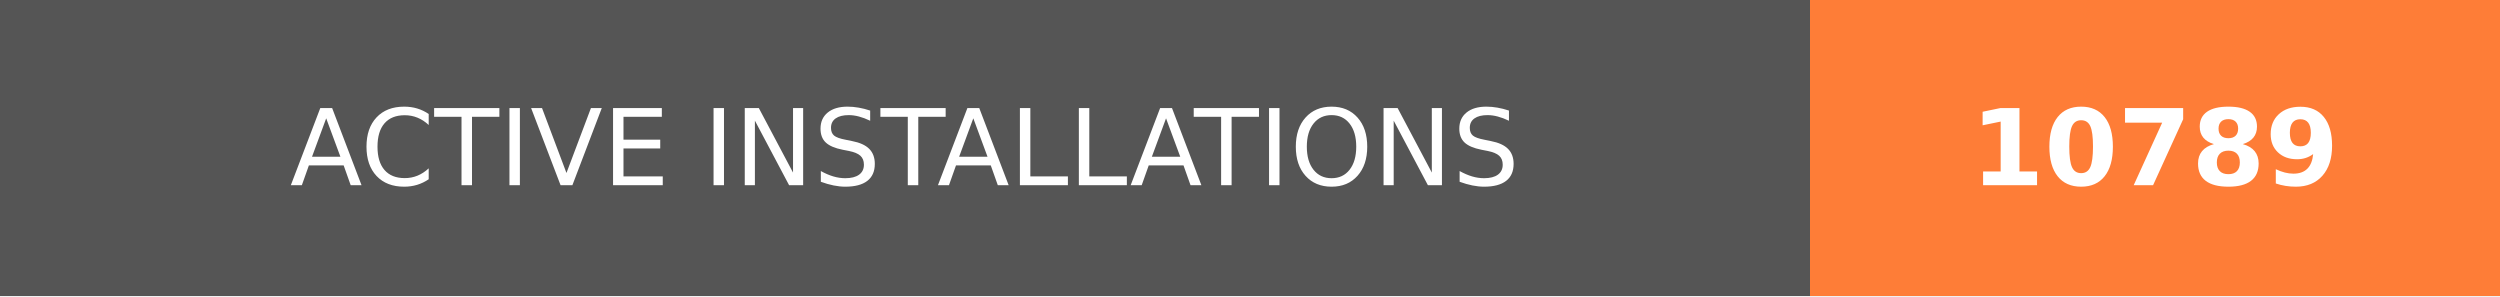
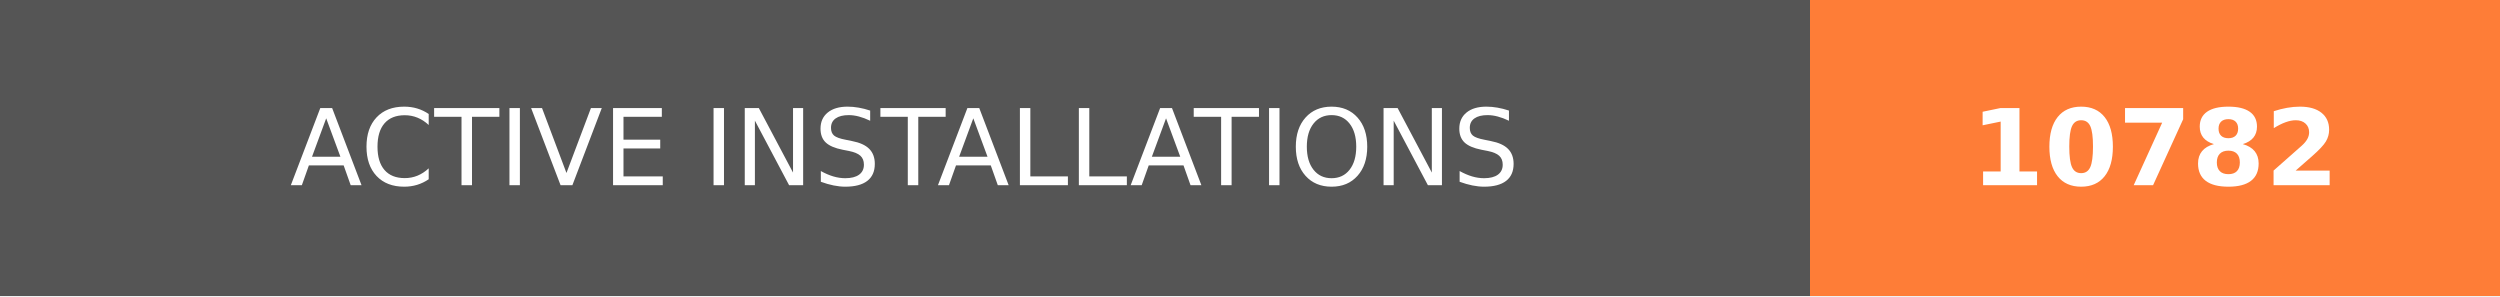
- <svg xmlns="http://www.w3.org/2000/svg" width="236.25" height="28" role="img" aria-label="ACTIVE INSTALLATIONS: 10789">
+ <svg xmlns="http://www.w3.org/2000/svg" width="236.25" height="28" role="img" aria-label="ACTIVE INSTALLATIONS: 10782">
  <g shape-rendering="crispEdges">
    <rect width="171" height="28" fill="#555" />
    <rect x="171" width="65.25" height="28" fill="#fe7d37" />
  </g>
  <g fill="#fff" text-anchor="middle" font-family="Verdana,Geneva,DejaVu Sans,sans-serif" text-rendering="geometricPrecision" font-size="100">
    <text transform="scale(.1)" x="855" y="175" textLength="1470" fill="#fff">ACTIVE INSTALLATIONS</text>
-     <text transform="scale(.1)" x="2036.25" y="175" textLength="412.5" fill="#fff" font-weight="bold">10789</text>
+     <text transform="scale(.1)" x="2036.25" y="175" textLength="412.5" fill="#fff" font-weight="bold">10782</text>
  </g>
</svg>
